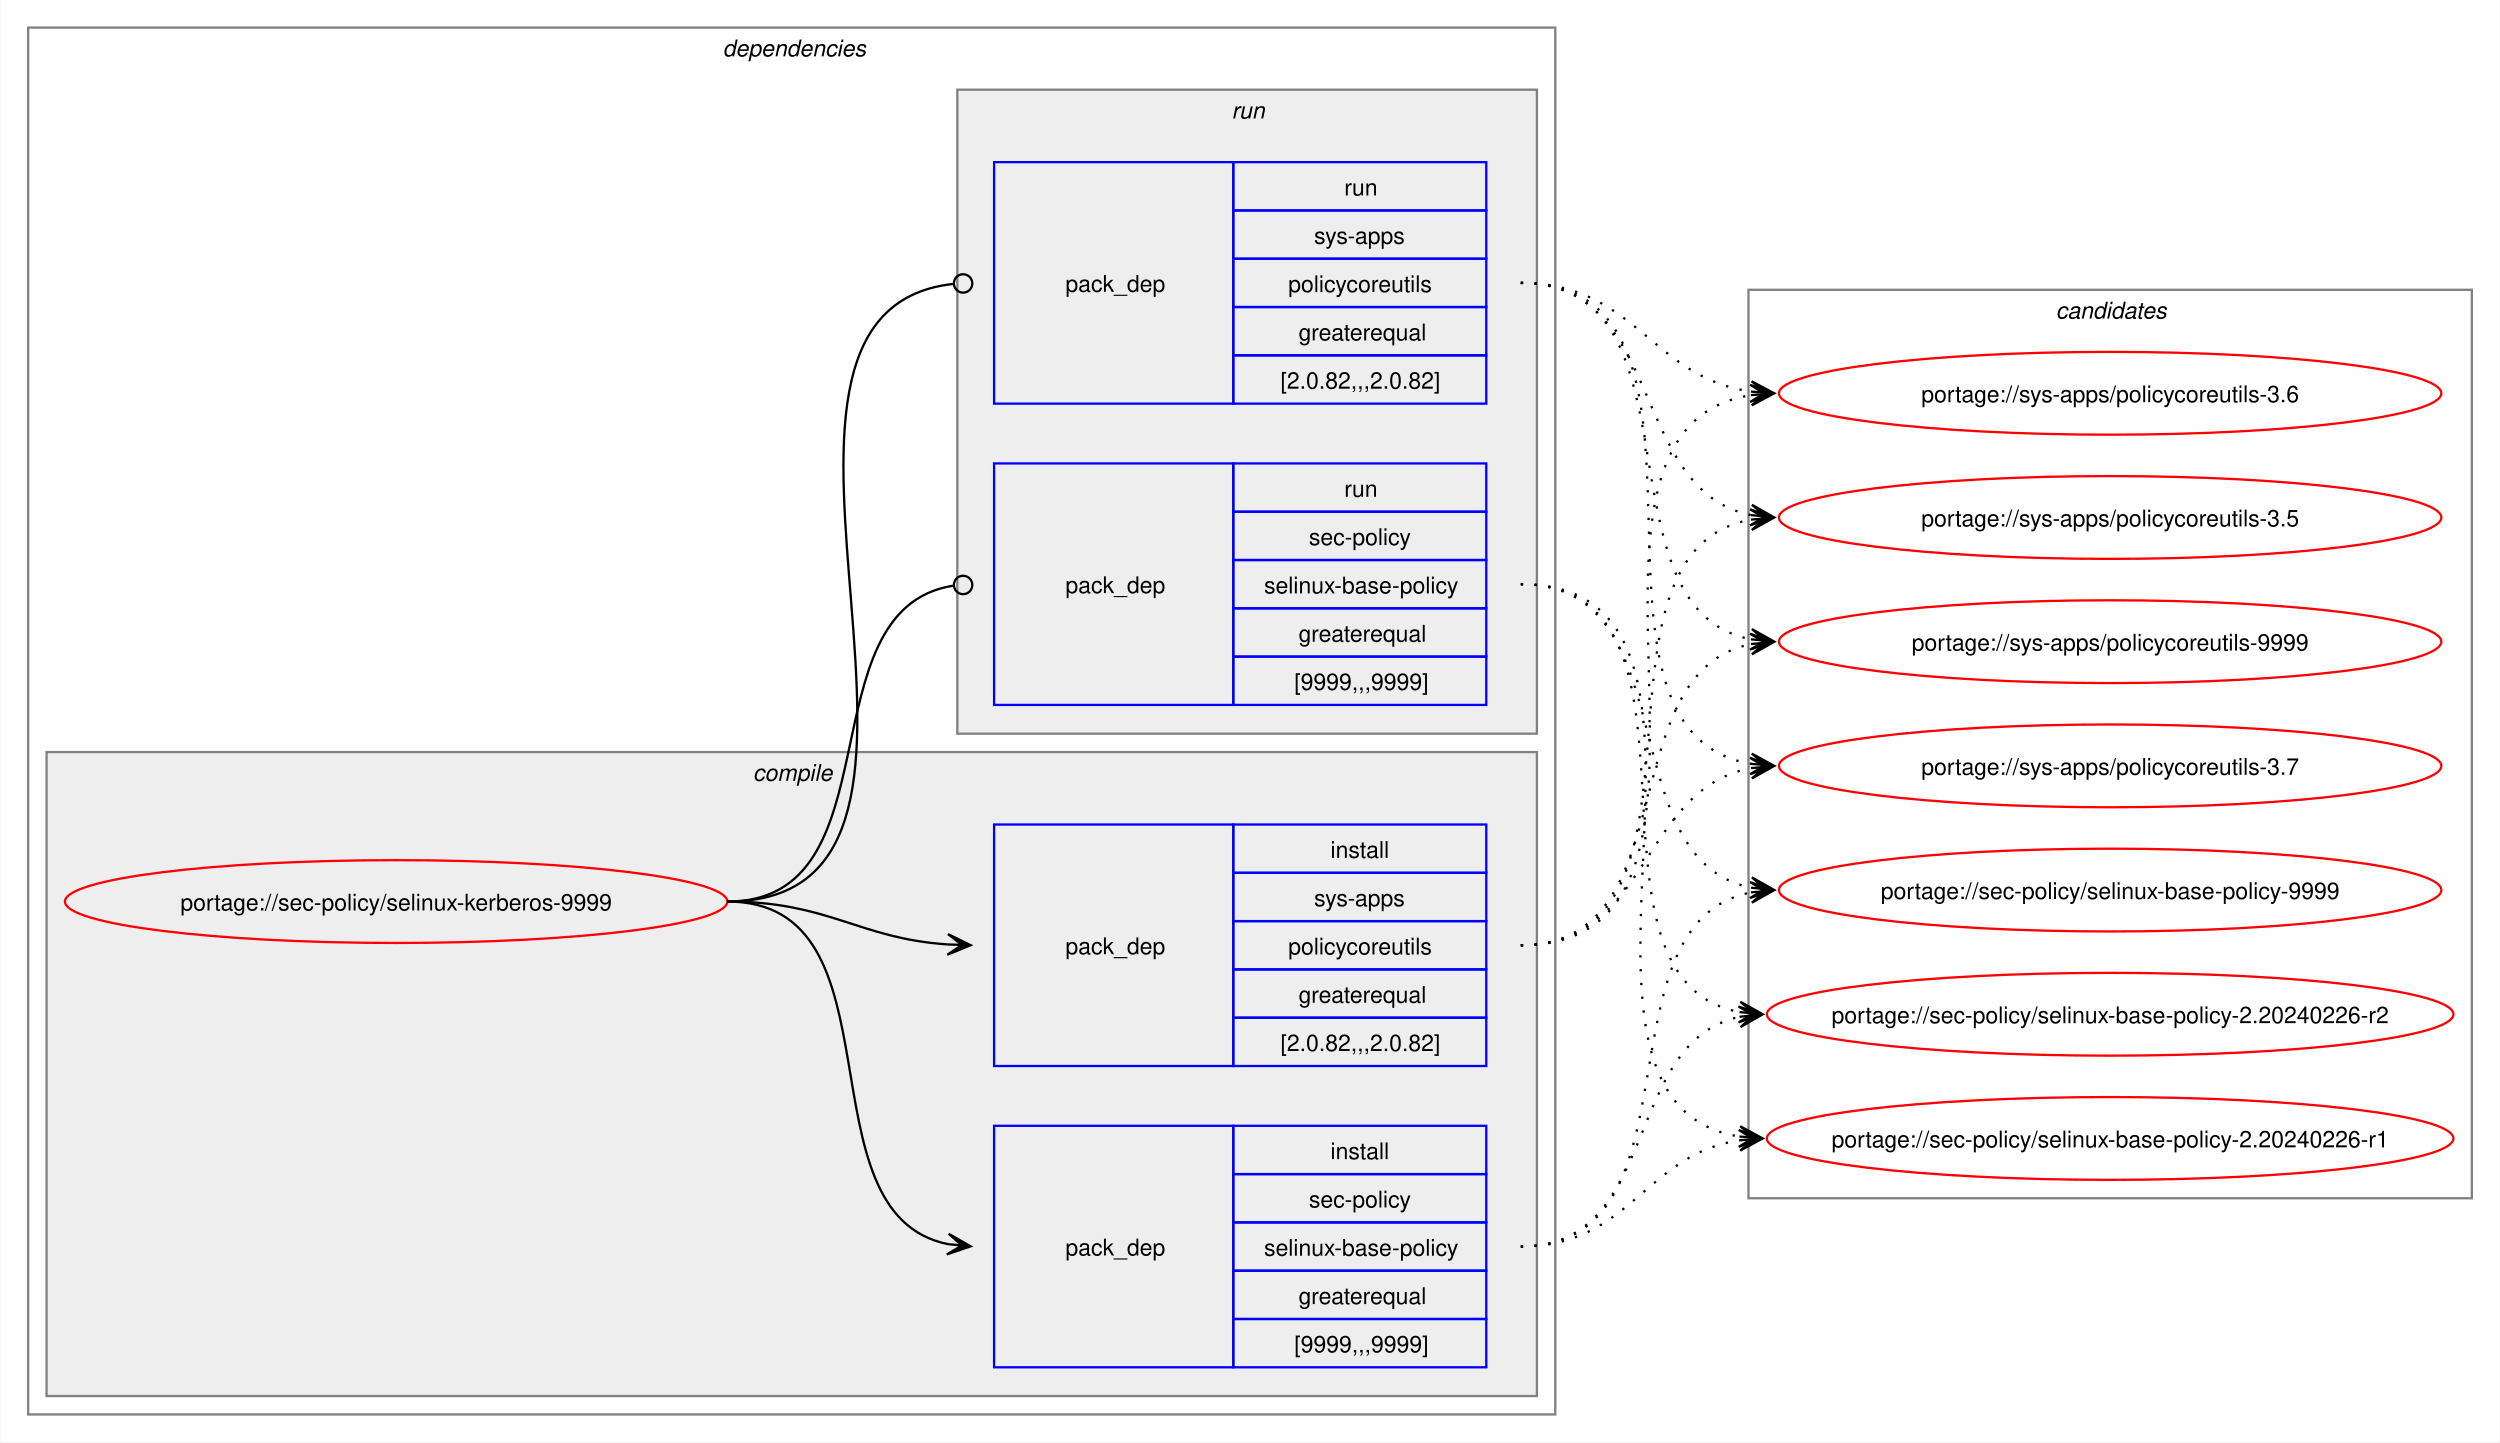
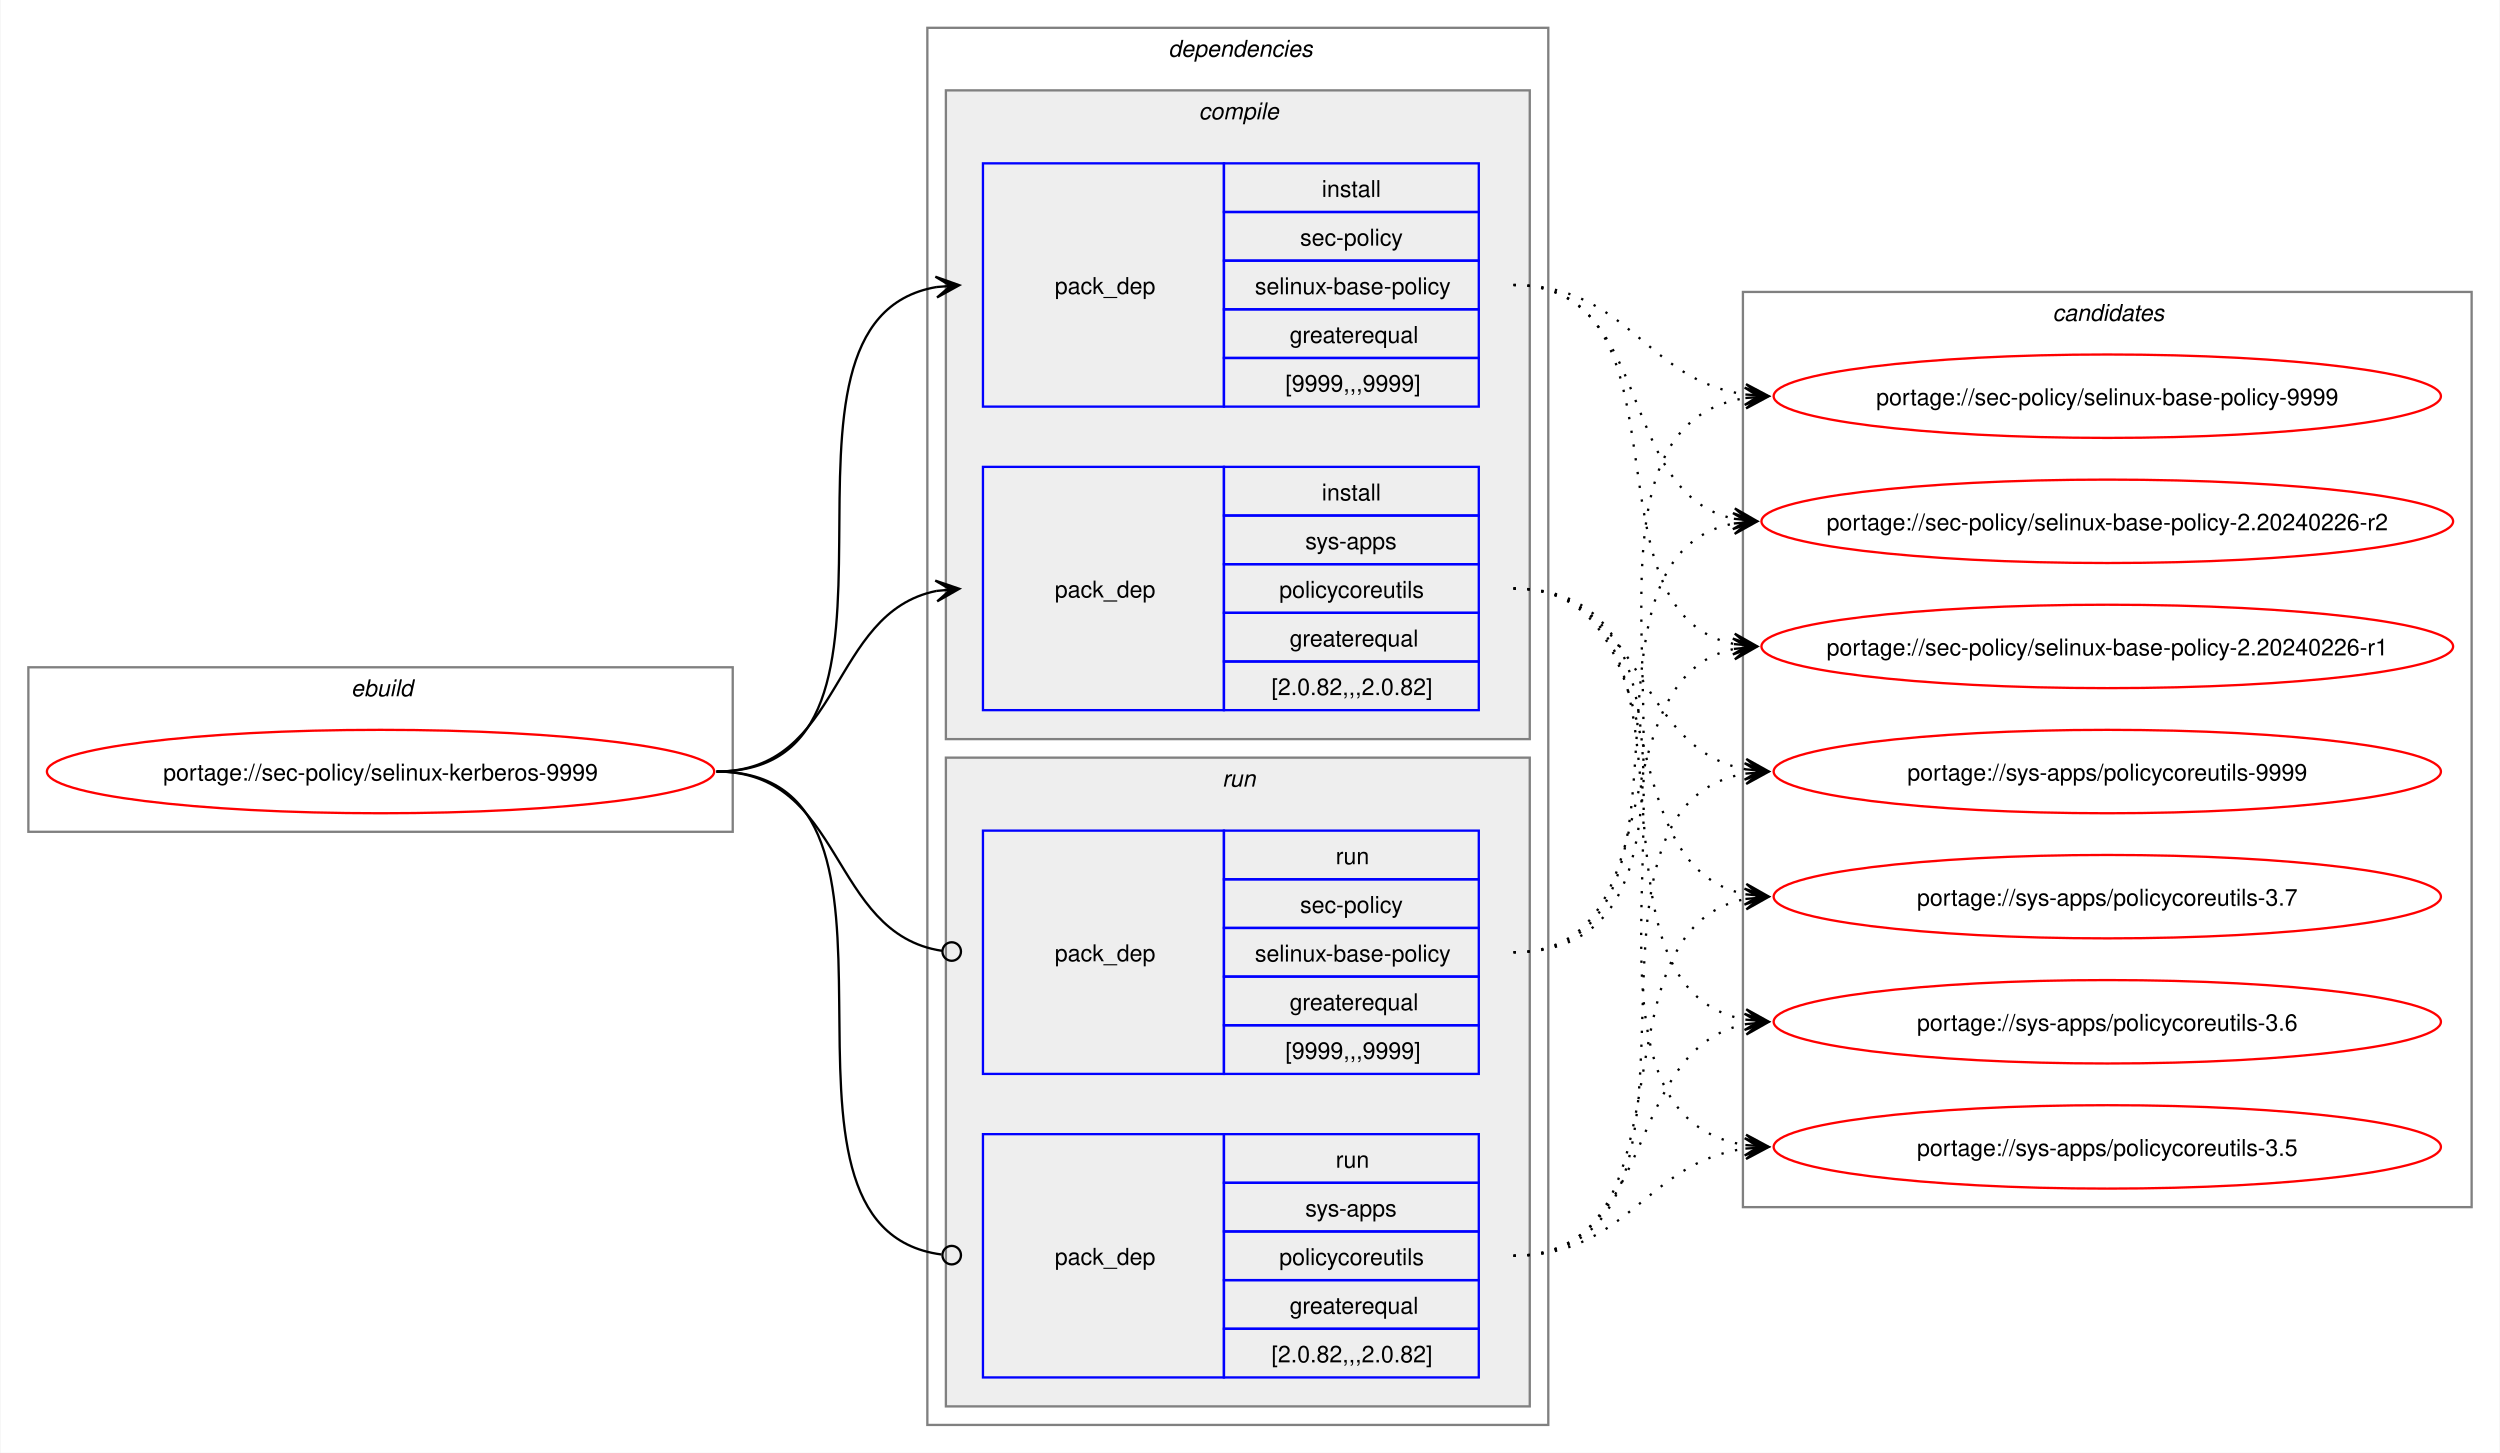
- <svg xmlns="http://www.w3.org/2000/svg" xmlns:xlink="http://www.w3.org/1999/xlink" width="1087pt" height="627pt" viewBox="0.00 0.00 1086.51 627.00">
+ <svg xmlns="http://www.w3.org/2000/svg" xmlns:xlink="http://www.w3.org/1999/xlink" width="1079pt" height="627pt" viewBox="0.00 0.00 1078.51 627.00">
  <g id="graph0" class="graph" transform="scale(1 1) rotate(0) translate(4 623)">
-     <polygon fill="white" stroke="none" points="-4,4 -4,-623 1082.51,-623 1082.51,4 -4,4" />
+     <polygon fill="white" stroke="none" points="-4,4 -4,-623 1074.51,-623 1074.51,4 -4,4" />
+     <g id="clust1" class="cluster">
+       <polygon fill="none" stroke="gray" points="8,-264 8,-335 312,-335 312,-264 8,-264" />
+       <text text-anchor="start" x="147.25" y="-322.5" font-family="Helvetica,sans-Serif" font-style="italic" font-size="10.00">ebuild</text>
+     </g>
    <g id="clust2" class="cluster">
-       <polygon fill="none" stroke="gray" points="8,-8 8,-611 672,-611 672,-8 8,-8" />
-       <text text-anchor="start" x="310" y="-598.5" font-family="Helvetica,sans-Serif" font-style="italic" font-size="10.00">dependencies</text>
+       <polygon fill="none" stroke="gray" points="396,-8 396,-611 664,-611 664,-8 396,-8" />
+       <text text-anchor="start" x="500" y="-598.5" font-family="Helvetica,sans-Serif" font-style="italic" font-size="10.00">dependencies</text>
    </g>
    <g id="clust3" class="cluster">
-       <polygon fill="#eeeeee" stroke="gray" points="16,-16 16,-296 664,-296 664,-16 16,-16" />
-       <text text-anchor="start" x="323.12" y="-283.5" font-family="Helvetica,sans-Serif" font-style="italic" font-size="10.00">compile</text>
+       <polygon fill="#eeeeee" stroke="gray" points="404,-304 404,-584 656,-584 656,-304 404,-304" />
+       <text text-anchor="start" x="513.12" y="-571.5" font-family="Helvetica,sans-Serif" font-style="italic" font-size="10.00">compile</text>
    </g>
    <g id="clust7" class="cluster">
-       <polygon fill="#eeeeee" stroke="gray" points="412,-304 412,-584 664,-584 664,-304 412,-304" />
-       <text text-anchor="start" x="531.25" y="-571.5" font-family="Helvetica,sans-Serif" font-style="italic" font-size="10.00">run</text>
+       <polygon fill="#eeeeee" stroke="gray" points="404,-16 404,-296 656,-296 656,-16 404,-16" />
+       <text text-anchor="start" x="523.25" y="-283.5" font-family="Helvetica,sans-Serif" font-style="italic" font-size="10.00">run</text>
    </g>
    <g id="clust10" class="cluster">
-       <polygon fill="none" stroke="gray" points="756,-102 756,-497 1070.51,-497 1070.51,-102 756,-102" />
-       <text text-anchor="start" x="889.63" y="-484.5" font-family="Helvetica,sans-Serif" font-style="italic" font-size="10.00">candidates</text>
+       <polygon fill="none" stroke="gray" points="748,-102 748,-497 1062.51,-497 1062.51,-102 748,-102" />
+       <text text-anchor="start" x="881.63" y="-484.5" font-family="Helvetica,sans-Serif" font-style="italic" font-size="10.00">candidates</text>
    </g>
    <g id="node1" class="node">
      <g id="a_node1">
        <a xlink:href="../sec-policy/selinux-kerberos-9999.svg" xlink:title="portage://sec-policy/selinux-kerberos-9999">
-           <ellipse fill="none" stroke="red" cx="168" cy="-231" rx="144" ry="18" />
-           <text text-anchor="middle" x="168" y="-227.12" font-family="Helvetica,sans-Serif" font-size="10.00">portage://sec-policy/selinux-kerberos-9999</text>
+           <ellipse fill="none" stroke="red" cx="160" cy="-290" rx="144" ry="18" />
+           <text text-anchor="middle" x="160" y="-286.12" font-family="Helvetica,sans-Serif" font-size="10.00">portage://sec-policy/selinux-kerberos-9999</text>
        </a>
      </g>
    </g>
    <g id="node2" class="node">
-       <polygon fill="none" stroke="blue" points="428,-28.5 428,-133.5 532,-133.5 532,-28.5 428,-28.5" />
-       <text text-anchor="start" x="459" y="-77.12" font-family="Helvetica,sans-Serif" font-size="10.00">pack_dep</text>
-       <polygon fill="none" stroke="blue" points="532,-112.5 532,-133.5 642,-133.5 642,-112.5 532,-112.5" />
-       <text text-anchor="start" x="574.25" y="-119" font-family="Helvetica,sans-Serif" font-size="10.00">install</text>
-       <polygon fill="none" stroke="blue" points="532,-91.5 532,-112.5 642,-112.5 642,-91.5 532,-91.5" />
-       <text text-anchor="start" x="564.87" y="-98" font-family="Helvetica,sans-Serif" font-size="10.00">sec-policy</text>
-       <polygon fill="none" stroke="blue" points="532,-70.5 532,-91.5 642,-91.5 642,-70.5 532,-70.5" />
-       <text text-anchor="start" x="545.37" y="-77" font-family="Helvetica,sans-Serif" font-size="10.00">selinux-base-policy</text>
-       <polygon fill="none" stroke="blue" points="532,-49.5 532,-70.5 642,-70.5 642,-49.5 532,-49.5" />
-       <text text-anchor="start" x="560.37" y="-56" font-family="Helvetica,sans-Serif" font-size="10.00">greaterequal</text>
-       <polygon fill="none" stroke="blue" points="532,-28.5 532,-49.5 642,-49.5 642,-28.5 532,-28.5" />
-       <text text-anchor="start" x="558.5" y="-35" font-family="Helvetica,sans-Serif" font-size="10.00">[9999,,,9999]</text>
+       <polygon fill="none" stroke="blue" points="420,-447.5 420,-552.5 524,-552.5 524,-447.5 420,-447.5" />
+       <text text-anchor="start" x="451" y="-496.12" font-family="Helvetica,sans-Serif" font-size="10.00">pack_dep</text>
+       <polygon fill="none" stroke="blue" points="524,-531.5 524,-552.5 634,-552.5 634,-531.5 524,-531.5" />
+       <text text-anchor="start" x="566.25" y="-538" font-family="Helvetica,sans-Serif" font-size="10.00">install</text>
+       <polygon fill="none" stroke="blue" points="524,-510.5 524,-531.5 634,-531.5 634,-510.5 524,-510.5" />
+       <text text-anchor="start" x="556.87" y="-517" font-family="Helvetica,sans-Serif" font-size="10.00">sec-policy</text>
+       <polygon fill="none" stroke="blue" points="524,-489.5 524,-510.5 634,-510.5 634,-489.5 524,-489.5" />
+       <text text-anchor="start" x="537.37" y="-496" font-family="Helvetica,sans-Serif" font-size="10.00">selinux-base-policy</text>
+       <polygon fill="none" stroke="blue" points="524,-468.5 524,-489.5 634,-489.5 634,-468.5 524,-468.5" />
+       <text text-anchor="start" x="552.37" y="-475" font-family="Helvetica,sans-Serif" font-size="10.00">greaterequal</text>
+       <polygon fill="none" stroke="blue" points="524,-447.5 524,-468.5 634,-468.5 634,-447.5 524,-447.5" />
+       <text text-anchor="start" x="550.5" y="-454" font-family="Helvetica,sans-Serif" font-size="10.00">[9999,,,9999]</text>
    </g>
    <g id="edge1" class="edge">
-       <path fill="none" stroke="black" d="M312,-231C389.89,-231 342.32,-95.29 407.96,-82.04" />
-       <polygon fill="black" stroke="black" points="417.79,-81.11 408.25,-86.53 414.02,-81.47 407.83,-82.05 407.83,-82.05 407.83,-82.05 414.02,-81.47 407.41,-77.57 417.79,-81.11" />
+       <path fill="none" stroke="black" d="M305,-290C405.57,-290 314,-484.31 399.94,-499.11" />
+       <polygon fill="black" stroke="black" points="409.79,-499.9 399.46,-503.59 406.02,-499.6 399.82,-499.1 399.82,-499.1 399.82,-499.1 406.02,-499.6 400.18,-494.61 409.79,-499.9" />
    </g>
    <g id="node3" class="node">
-       <polygon fill="none" stroke="blue" points="428,-159.5 428,-264.5 532,-264.5 532,-159.5 428,-159.5" />
-       <text text-anchor="start" x="459" y="-208.12" font-family="Helvetica,sans-Serif" font-size="10.00">pack_dep</text>
-       <polygon fill="none" stroke="blue" points="532,-243.5 532,-264.5 642,-264.5 642,-243.5 532,-243.5" />
-       <text text-anchor="start" x="574.25" y="-250" font-family="Helvetica,sans-Serif" font-size="10.00">install</text>
-       <polygon fill="none" stroke="blue" points="532,-222.5 532,-243.5 642,-243.5 642,-222.5 532,-222.5" />
-       <text text-anchor="start" x="567.12" y="-229" font-family="Helvetica,sans-Serif" font-size="10.00">sys-apps</text>
-       <polygon fill="none" stroke="blue" points="532,-201.5 532,-222.5 642,-222.5 642,-201.5 532,-201.5" />
-       <text text-anchor="start" x="555.87" y="-208" font-family="Helvetica,sans-Serif" font-size="10.00">policycoreutils</text>
-       <polygon fill="none" stroke="blue" points="532,-180.5 532,-201.5 642,-201.5 642,-180.5 532,-180.5" />
-       <text text-anchor="start" x="560.37" y="-187" font-family="Helvetica,sans-Serif" font-size="10.00">greaterequal</text>
-       <polygon fill="none" stroke="blue" points="532,-159.5 532,-180.5 642,-180.5 642,-159.5 532,-159.5" />
-       <text text-anchor="start" x="552.5" y="-166" font-family="Helvetica,sans-Serif" font-size="10.00">[2.0.82,,,2.0.82]</text>
+       <polygon fill="none" stroke="blue" points="420,-316.5 420,-421.5 524,-421.5 524,-316.5 420,-316.5" />
+       <text text-anchor="start" x="451" y="-365.12" font-family="Helvetica,sans-Serif" font-size="10.00">pack_dep</text>
+       <polygon fill="none" stroke="blue" points="524,-400.5 524,-421.5 634,-421.5 634,-400.5 524,-400.5" />
+       <text text-anchor="start" x="566.25" y="-407" font-family="Helvetica,sans-Serif" font-size="10.00">install</text>
+       <polygon fill="none" stroke="blue" points="524,-379.5 524,-400.5 634,-400.5 634,-379.5 524,-379.5" />
+       <text text-anchor="start" x="559.12" y="-386" font-family="Helvetica,sans-Serif" font-size="10.00">sys-apps</text>
+       <polygon fill="none" stroke="blue" points="524,-358.5 524,-379.5 634,-379.5 634,-358.5 524,-358.5" />
+       <text text-anchor="start" x="547.87" y="-365" font-family="Helvetica,sans-Serif" font-size="10.00">policycoreutils</text>
+       <polygon fill="none" stroke="blue" points="524,-337.5 524,-358.5 634,-358.5 634,-337.5 524,-337.5" />
+       <text text-anchor="start" x="552.37" y="-344" font-family="Helvetica,sans-Serif" font-size="10.00">greaterequal</text>
+       <polygon fill="none" stroke="blue" points="524,-316.5 524,-337.5 634,-337.5 634,-316.5 524,-316.5" />
+       <text text-anchor="start" x="544.5" y="-323" font-family="Helvetica,sans-Serif" font-size="10.00">[2.0.82,,,2.0.82]</text>
    </g>
    <g id="edge2" class="edge">
-       <path fill="none" stroke="black" d="M312,-231C356.34,-231 368.74,-214.99 407.84,-212.36" />
-       <polygon fill="black" stroke="black" points="417.78,-212.04 407.93,-216.86 414,-212.16 407.79,-212.36 407.79,-212.36 407.79,-212.36 414,-212.16 407.64,-207.87 417.78,-212.04" />
+       <path fill="none" stroke="black" d="M305,-290C359.74,-290 353.49,-358.57 399.89,-367.94" />
+       <polygon fill="black" stroke="black" points="409.79,-368.88 399.41,-372.42 406.02,-368.53 399.83,-367.94 399.83,-367.94 399.83,-367.94 406.02,-368.53 400.26,-363.46 409.79,-368.88" />
    </g>
    <g id="node4" class="node">
-       <polygon fill="none" stroke="blue" points="428,-316.5 428,-421.5 532,-421.5 532,-316.5 428,-316.5" />
-       <text text-anchor="start" x="459" y="-365.12" font-family="Helvetica,sans-Serif" font-size="10.00">pack_dep</text>
-       <polygon fill="none" stroke="blue" points="532,-400.5 532,-421.5 642,-421.5 642,-400.5 532,-400.5" />
-       <text text-anchor="start" x="580.25" y="-407" font-family="Helvetica,sans-Serif" font-size="10.00">run</text>
-       <polygon fill="none" stroke="blue" points="532,-379.5 532,-400.5 642,-400.5 642,-379.5 532,-379.5" />
-       <text text-anchor="start" x="564.87" y="-386" font-family="Helvetica,sans-Serif" font-size="10.00">sec-policy</text>
-       <polygon fill="none" stroke="blue" points="532,-358.5 532,-379.5 642,-379.5 642,-358.5 532,-358.5" />
-       <text text-anchor="start" x="545.37" y="-365" font-family="Helvetica,sans-Serif" font-size="10.00">selinux-base-policy</text>
-       <polygon fill="none" stroke="blue" points="532,-337.5 532,-358.5 642,-358.5 642,-337.5 532,-337.5" />
-       <text text-anchor="start" x="560.37" y="-344" font-family="Helvetica,sans-Serif" font-size="10.00">greaterequal</text>
-       <polygon fill="none" stroke="blue" points="532,-316.5 532,-337.5 642,-337.5 642,-316.5 532,-316.5" />
-       <text text-anchor="start" x="558.5" y="-323" font-family="Helvetica,sans-Serif" font-size="10.00">[9999,,,9999]</text>
+       <polygon fill="none" stroke="blue" points="420,-159.5 420,-264.5 524,-264.5 524,-159.5 420,-159.5" />
+       <text text-anchor="start" x="451" y="-208.12" font-family="Helvetica,sans-Serif" font-size="10.00">pack_dep</text>
+       <polygon fill="none" stroke="blue" points="524,-243.5 524,-264.5 634,-264.5 634,-243.5 524,-243.5" />
+       <text text-anchor="start" x="572.25" y="-250" font-family="Helvetica,sans-Serif" font-size="10.00">run</text>
+       <polygon fill="none" stroke="blue" points="524,-222.5 524,-243.5 634,-243.5 634,-222.5 524,-222.5" />
+       <text text-anchor="start" x="556.87" y="-229" font-family="Helvetica,sans-Serif" font-size="10.00">sec-policy</text>
+       <polygon fill="none" stroke="blue" points="524,-201.5 524,-222.5 634,-222.5 634,-201.5 524,-201.5" />
+       <text text-anchor="start" x="537.37" y="-208" font-family="Helvetica,sans-Serif" font-size="10.00">selinux-base-policy</text>
+       <polygon fill="none" stroke="blue" points="524,-180.5 524,-201.5 634,-201.5 634,-180.5 524,-180.5" />
+       <text text-anchor="start" x="552.37" y="-187" font-family="Helvetica,sans-Serif" font-size="10.00">greaterequal</text>
+       <polygon fill="none" stroke="blue" points="524,-159.5 524,-180.5 634,-180.5 634,-159.5 524,-159.5" />
+       <text text-anchor="start" x="550.5" y="-166" font-family="Helvetica,sans-Serif" font-size="10.00">[9999,,,9999]</text>
    </g>
    <g id="edge3" class="edge">
-       <path fill="none" stroke="black" d="M312,-231C386.43,-231 345.13,-357.91 410.07,-368.32" />
-       <ellipse fill="none" stroke="black" cx="414.51" cy="-368.66" rx="4" ry="4" />
+       <path fill="none" stroke="black" d="M305,-290C360.41,-290 353.47,-220.01 402.31,-212.63" />
+       <ellipse fill="none" stroke="black" cx="406.51" cy="-212.32" rx="4" ry="4" />
    </g>
    <g id="node5" class="node">
-       <polygon fill="none" stroke="blue" points="428,-447.5 428,-552.5 532,-552.5 532,-447.5 428,-447.5" />
-       <text text-anchor="start" x="459" y="-496.12" font-family="Helvetica,sans-Serif" font-size="10.00">pack_dep</text>
-       <polygon fill="none" stroke="blue" points="532,-531.5 532,-552.5 642,-552.5 642,-531.5 532,-531.5" />
-       <text text-anchor="start" x="580.25" y="-538" font-family="Helvetica,sans-Serif" font-size="10.00">run</text>
-       <polygon fill="none" stroke="blue" points="532,-510.5 532,-531.5 642,-531.5 642,-510.5 532,-510.5" />
-       <text text-anchor="start" x="567.12" y="-517" font-family="Helvetica,sans-Serif" font-size="10.00">sys-apps</text>
-       <polygon fill="none" stroke="blue" points="532,-489.5 532,-510.5 642,-510.5 642,-489.5 532,-489.5" />
-       <text text-anchor="start" x="555.87" y="-496" font-family="Helvetica,sans-Serif" font-size="10.00">policycoreutils</text>
-       <polygon fill="none" stroke="blue" points="532,-468.5 532,-489.5 642,-489.5 642,-468.5 532,-468.5" />
-       <text text-anchor="start" x="560.37" y="-475" font-family="Helvetica,sans-Serif" font-size="10.00">greaterequal</text>
-       <polygon fill="none" stroke="blue" points="532,-447.5 532,-468.5 642,-468.5 642,-447.5 532,-447.5" />
-       <text text-anchor="start" x="552.5" y="-454" font-family="Helvetica,sans-Serif" font-size="10.00">[2.0.82,,,2.0.82]</text>
+       <polygon fill="none" stroke="blue" points="420,-28.5 420,-133.5 524,-133.5 524,-28.5 420,-28.5" />
+       <text text-anchor="start" x="451" y="-77.12" font-family="Helvetica,sans-Serif" font-size="10.00">pack_dep</text>
+       <polygon fill="none" stroke="blue" points="524,-112.5 524,-133.5 634,-133.5 634,-112.5 524,-112.5" />
+       <text text-anchor="start" x="572.25" y="-119" font-family="Helvetica,sans-Serif" font-size="10.00">run</text>
+       <polygon fill="none" stroke="blue" points="524,-91.5 524,-112.5 634,-112.5 634,-91.5 524,-91.5" />
+       <text text-anchor="start" x="559.12" y="-98" font-family="Helvetica,sans-Serif" font-size="10.00">sys-apps</text>
+       <polygon fill="none" stroke="blue" points="524,-70.5 524,-91.5 634,-91.5 634,-70.5 524,-70.5" />
+       <text text-anchor="start" x="547.87" y="-77" font-family="Helvetica,sans-Serif" font-size="10.00">policycoreutils</text>
+       <polygon fill="none" stroke="blue" points="524,-49.5 524,-70.5 634,-70.5 634,-49.5 524,-49.5" />
+       <text text-anchor="start" x="552.37" y="-56" font-family="Helvetica,sans-Serif" font-size="10.00">greaterequal</text>
+       <polygon fill="none" stroke="blue" points="524,-28.5 524,-49.5 634,-49.5 634,-28.5 524,-28.5" />
+       <text text-anchor="start" x="544.5" y="-35" font-family="Helvetica,sans-Serif" font-size="10.00">[2.0.82,,,2.0.82]</text>
    </g>
    <g id="edge4" class="edge">
-       <path fill="none" stroke="black" d="M312,-231C437.53,-231 297.51,-487.03 410.07,-499.53" />
-       <ellipse fill="none" stroke="black" cx="414.51" cy="-499.76" rx="4" ry="4" />
+       <path fill="none" stroke="black" d="M305,-290C406,-290 312.85,-93.46 402.1,-81.56" />
+       <ellipse fill="none" stroke="black" cx="406.51" cy="-81.28" rx="4" ry="4" />
    </g>
    <g id="node6" class="node">
      <g id="a_node6">
        <a xlink:href="../sec-policy/selinux-base-policy-9999.svg" xlink:title="portage://sec-policy/selinux-base-policy-9999">
-           <ellipse fill="none" stroke="red" cx="913.26" cy="-236" rx="144" ry="18" />
-           <text text-anchor="middle" x="913.26" y="-232.12" font-family="Helvetica,sans-Serif" font-size="10.00">portage://sec-policy/selinux-base-policy-9999</text>
+           <ellipse fill="none" stroke="red" cx="905.26" cy="-452" rx="144" ry="18" />
+           <text text-anchor="middle" x="905.26" y="-448.12" font-family="Helvetica,sans-Serif" font-size="10.00">portage://sec-policy/selinux-base-policy-9999</text>
        </a>
      </g>
    </g>
    <g id="edge5" class="edge">
-       <path fill="none" stroke="black" stroke-dasharray="1,5" d="M657,-81C737.82,-81 688.61,-221.81 757.24,-235.01" />
-       <polygon fill="black" stroke="black" points="767.04,-235.89 756.68,-239.48 763.28,-235.55 757.08,-235 757.08,-235 757.08,-235 763.28,-235.55 757.48,-230.51 767.04,-235.89" />
+       <path fill="none" stroke="black" stroke-dasharray="1,5" d="M649,-500C698.96,-500 705.63,-458.69 749.33,-452.72" />
+       <polygon fill="black" stroke="black" points="759.04,-452.08 749.36,-457.22 755.27,-452.33 749.06,-452.73 749.06,-452.73 749.06,-452.73 755.27,-452.33 748.77,-448.24 759.04,-452.08" />
    </g>
    <g id="node7" class="node">
      <g id="a_node7">
        <a xlink:href="../sec-policy/selinux-base-policy-2.20240226-r2.svg" xlink:title="portage://sec-policy/selinux-base-policy-2.20240226-r2">
-           <ellipse fill="none" stroke="red" cx="913.26" cy="-182" rx="149.26" ry="18" />
-           <text text-anchor="middle" x="913.26" y="-178.12" font-family="Helvetica,sans-Serif" font-size="10.00">portage://sec-policy/selinux-base-policy-2.20240226-r2</text>
+           <ellipse fill="none" stroke="red" cx="905.26" cy="-398" rx="149.26" ry="18" />
+           <text text-anchor="middle" x="905.26" y="-394.12" font-family="Helvetica,sans-Serif" font-size="10.00">portage://sec-policy/selinux-base-policy-2.20240226-r2</text>
        </a>
      </g>
    </g>
    <g id="edge6" class="edge">
-       <path fill="none" stroke="black" stroke-dasharray="1,5" d="M657,-81C718.21,-81 700.69,-170.14 752.36,-180.93" />
-       <polygon fill="black" stroke="black" points="762.04,-181.88 751.65,-185.39 758.28,-181.51 752.09,-180.91 752.09,-180.91 752.09,-180.91 758.28,-181.51 752.53,-176.43 762.04,-181.88" />
+       <path fill="none" stroke="black" stroke-dasharray="1,5" d="M649,-500C710.5,-500 692.45,-409.98 744.32,-399.08" />
+       <polygon fill="black" stroke="black" points="754.04,-398.12 744.53,-403.58 750.28,-398.49 744.09,-399.1 744.09,-399.1 744.09,-399.1 750.28,-398.49 743.65,-394.62 754.04,-398.12" />
    </g>
    <g id="node8" class="node">
      <g id="a_node8">
        <a xlink:href="../sec-policy/selinux-base-policy-2.20240226-r1.svg" xlink:title="portage://sec-policy/selinux-base-policy-2.20240226-r1">
-           <ellipse fill="none" stroke="red" cx="913.26" cy="-128" rx="149.26" ry="18" />
-           <text text-anchor="middle" x="913.26" y="-124.12" font-family="Helvetica,sans-Serif" font-size="10.00">portage://sec-policy/selinux-base-policy-2.20240226-r1</text>
+           <ellipse fill="none" stroke="red" cx="905.26" cy="-344" rx="149.26" ry="18" />
+           <text text-anchor="middle" x="905.26" y="-340.12" font-family="Helvetica,sans-Serif" font-size="10.00">portage://sec-policy/selinux-base-policy-2.20240226-r1</text>
        </a>
      </g>
    </g>
    <g id="edge7" class="edge">
-       <path fill="none" stroke="black" stroke-dasharray="1,5" d="M657,-81C704.7,-81 710.88,-121.11 752.26,-127.22" />
-       <polygon fill="black" stroke="black" points="762.04,-127.91 751.75,-131.7 758.27,-127.65 752.06,-127.21 752.06,-127.21 752.06,-127.21 758.27,-127.65 752.38,-122.72 762.04,-127.91" />
+       <path fill="none" stroke="black" stroke-dasharray="1,5" d="M649,-500C728.96,-500 676.82,-358.28 744.39,-345" />
+       <polygon fill="black" stroke="black" points="754.04,-344.11 744.49,-349.51 750.28,-344.46 744.08,-345.02 744.08,-345.02 744.08,-345.02 750.28,-344.46 743.67,-340.54 754.04,-344.11" />
    </g>
    <g id="node9" class="node">
      <g id="a_node9">
        <a xlink:href="../sys-apps/policycoreutils-9999.svg" xlink:title="portage://sys-apps/policycoreutils-9999">
-           <ellipse fill="none" stroke="red" cx="913.26" cy="-344" rx="144" ry="18" />
-           <text text-anchor="middle" x="913.26" y="-340.12" font-family="Helvetica,sans-Serif" font-size="10.00">portage://sys-apps/policycoreutils-9999</text>
+           <ellipse fill="none" stroke="red" cx="905.26" cy="-290" rx="144" ry="18" />
+           <text text-anchor="middle" x="905.26" y="-286.12" font-family="Helvetica,sans-Serif" font-size="10.00">portage://sys-apps/policycoreutils-9999</text>
        </a>
      </g>
    </g>
    <g id="edge8" class="edge">
-       <path fill="none" stroke="black" stroke-dasharray="1,5" d="M657,-212C729.83,-212 695.51,-330.93 757.46,-343.01" />
-       <polygon fill="black" stroke="black" points="767.04,-343.89 756.67,-347.46 763.28,-343.55 757.08,-342.98 757.08,-342.98 757.08,-342.98 763.28,-343.55 757.49,-338.5 767.04,-343.89" />
+       <path fill="none" stroke="black" stroke-dasharray="1,5" d="M649,-369C705.74,-369 700.61,-299.86 749.37,-290.94" />
+       <polygon fill="black" stroke="black" points="759.04,-290.11 749.47,-295.45 755.27,-290.43 749.08,-290.97 749.08,-290.97 749.08,-290.97 755.27,-290.43 748.69,-286.48 759.04,-290.11" />
    </g>
    <g id="node10" class="node">
      <g id="a_node10">
        <a xlink:href="../sys-apps/policycoreutils-3.7.svg" xlink:title="portage://sys-apps/policycoreutils-3.7">
-           <ellipse fill="none" stroke="red" cx="913.26" cy="-290" rx="144" ry="18" />
-           <text text-anchor="middle" x="913.26" y="-286.12" font-family="Helvetica,sans-Serif" font-size="10.00">portage://sys-apps/policycoreutils-3.7</text>
+           <ellipse fill="none" stroke="red" cx="905.26" cy="-236" rx="144" ry="18" />
+           <text text-anchor="middle" x="905.26" y="-232.12" font-family="Helvetica,sans-Serif" font-size="10.00">portage://sys-apps/policycoreutils-3.7</text>
        </a>
      </g>
    </g>
    <g id="edge9" class="edge">
-       <path fill="none" stroke="black" stroke-dasharray="1,5" d="M657,-212C713.38,-212 708.82,-279.98 757.11,-289.01" />
-       <polygon fill="black" stroke="black" points="767.04,-289.89 756.68,-293.49 763.27,-289.56 757.08,-289.01 757.08,-289.01 757.08,-289.01 763.27,-289.56 757.48,-284.53 767.04,-289.89" />
+       <path fill="none" stroke="black" stroke-dasharray="1,5" d="M649,-369C722.15,-369 687.24,-249.16 749.41,-236.99" />
+       <polygon fill="black" stroke="black" points="759.04,-236.11 749.49,-241.51 755.28,-236.46 749.08,-237.02 749.08,-237.02 749.08,-237.02 755.28,-236.46 748.67,-232.54 759.04,-236.11" />
    </g>
    <g id="node11" class="node">
      <g id="a_node11">
        <a xlink:href="../sys-apps/policycoreutils-3.6.svg" xlink:title="portage://sys-apps/policycoreutils-3.6">
-           <ellipse fill="none" stroke="red" cx="913.26" cy="-452" rx="144" ry="18" />
-           <text text-anchor="middle" x="913.26" y="-448.12" font-family="Helvetica,sans-Serif" font-size="10.00">portage://sys-apps/policycoreutils-3.6</text>
+           <ellipse fill="none" stroke="red" cx="905.26" cy="-182" rx="144" ry="18" />
+           <text text-anchor="middle" x="905.26" y="-178.12" font-family="Helvetica,sans-Serif" font-size="10.00">portage://sys-apps/policycoreutils-3.6</text>
        </a>
      </g>
    </g>
    <g id="edge10" class="edge">
-       <path fill="none" stroke="black" stroke-dasharray="1,5" d="M657,-212C770.67,-212 658.65,-436.33 757.33,-451.22" />
-       <polygon fill="black" stroke="black" points="767.04,-451.91 756.75,-455.69 763.27,-451.65 757.07,-451.21 757.07,-451.21 757.07,-451.21 763.27,-451.65 757.38,-446.72 767.04,-451.91" />
+       <path fill="none" stroke="black" stroke-dasharray="1,5" d="M649,-369C741.74,-369 669.99,-197.03 749.23,-182.92" />
+       <polygon fill="black" stroke="black" points="759.04,-182.1 749.45,-187.42 755.27,-182.42 749.08,-182.93 749.08,-182.93 749.08,-182.93 755.27,-182.42 748.7,-178.45 759.04,-182.1" />
    </g>
    <g id="node12" class="node">
      <g id="a_node12">
        <a xlink:href="../sys-apps/policycoreutils-3.5.svg" xlink:title="portage://sys-apps/policycoreutils-3.5">
-           <ellipse fill="none" stroke="red" cx="913.26" cy="-398" rx="144" ry="18" />
-           <text text-anchor="middle" x="913.26" y="-394.12" font-family="Helvetica,sans-Serif" font-size="10.00">portage://sys-apps/policycoreutils-3.5</text>
+           <ellipse fill="none" stroke="red" cx="905.26" cy="-128" rx="144" ry="18" />
+           <text text-anchor="middle" x="905.26" y="-124.12" font-family="Helvetica,sans-Serif" font-size="10.00">portage://sys-apps/policycoreutils-3.5</text>
        </a>
      </g>
    </g>
    <g id="edge11" class="edge">
-       <path fill="none" stroke="black" stroke-dasharray="1,5" d="M657,-212C749.38,-212 678.31,-383.06 757.28,-397.09" />
-       <polygon fill="black" stroke="black" points="767.04,-397.9 756.7,-401.55 763.27,-397.59 757.08,-397.07 757.08,-397.07 757.08,-397.07 763.27,-397.59 757.45,-392.59 767.04,-397.9" />
+       <path fill="none" stroke="black" stroke-dasharray="1,5" d="M649,-369C763.06,-369 650.29,-143.74 749.29,-128.78" />
+       <polygon fill="black" stroke="black" points="759.04,-128.09 749.38,-133.28 755.27,-128.35 749.07,-128.8 749.07,-128.8 749.07,-128.8 755.27,-128.35 748.75,-124.31 759.04,-128.09" />
    </g>
    <g id="edge12" class="edge">
-       <path fill="none" stroke="black" stroke-dasharray="1,5" d="M657,-369C730.15,-369 695.24,-249.16 757.41,-236.99" />
-       <polygon fill="black" stroke="black" points="767.04,-236.11 757.49,-241.51 763.28,-236.46 757.08,-237.02 757.08,-237.02 757.08,-237.02 763.28,-236.46 756.67,-232.54 767.04,-236.11" />
+       <path fill="none" stroke="black" stroke-dasharray="1,5" d="M649,-212C762.67,-212 650.65,-436.33 749.33,-451.22" />
+       <polygon fill="black" stroke="black" points="759.04,-451.91 748.75,-455.69 755.27,-451.65 749.07,-451.21 749.07,-451.21 749.07,-451.21 755.27,-451.65 749.38,-446.72 759.04,-451.91" />
    </g>
    <g id="edge13" class="edge">
-       <path fill="none" stroke="black" stroke-dasharray="1,5" d="M657,-369C748.67,-369 674.33,-197.03 752.38,-182.92" />
-       <polygon fill="black" stroke="black" points="762.04,-182.1 752.46,-187.43 758.27,-182.42 752.08,-182.94 752.08,-182.94 752.08,-182.94 758.27,-182.42 751.7,-178.46 762.04,-182.1" />
+       <path fill="none" stroke="black" stroke-dasharray="1,5" d="M649,-212C740.3,-212 666.65,-383.06 744.42,-397.09" />
+       <polygon fill="black" stroke="black" points="754.04,-397.9 743.7,-401.54 750.27,-397.58 744.08,-397.06 744.08,-397.06 744.08,-397.06 750.27,-397.58 744.45,-392.57 754.04,-397.9" />
    </g>
    <g id="edge14" class="edge">
-       <path fill="none" stroke="black" stroke-dasharray="1,5" d="M657,-369C770.06,-369 654.65,-144.19 752.09,-128.83" />
-       <polygon fill="black" stroke="black" points="762.04,-128.09 752.4,-133.31 758.27,-128.37 752.07,-128.83 752.07,-128.83 752.07,-128.83 758.27,-128.37 751.74,-124.34 762.04,-128.09" />
+       <path fill="none" stroke="black" stroke-dasharray="1,5" d="M649,-212C720.34,-212 684.29,-330.45 744.3,-342.94" />
+       <polygon fill="black" stroke="black" points="754.04,-343.88 743.65,-347.4 750.28,-343.52 744.09,-342.92 744.09,-342.92 744.09,-342.92 750.28,-343.52 744.52,-338.44 754.04,-343.88" />
    </g>
    <g id="edge15" class="edge">
-       <path fill="none" stroke="black" stroke-dasharray="1,5" d="M657,-500C738.17,-500 688.32,-358.28 757.2,-345" />
-       <polygon fill="black" stroke="black" points="767.04,-344.11 757.49,-349.49 763.28,-344.45 757.08,-345.01 757.08,-345.01 757.08,-345.01 763.28,-344.45 756.68,-340.53 767.04,-344.11" />
+       <path fill="none" stroke="black" stroke-dasharray="1,5" d="M649,-81C750.22,-81 662.29,-274.38 749.1,-289.11" />
+       <polygon fill="black" stroke="black" points="759.04,-289.9 748.72,-293.6 755.27,-289.6 749.07,-289.11 749.07,-289.11 749.07,-289.11 755.27,-289.6 749.43,-284.63 759.04,-289.9" />
    </g>
    <g id="edge16" class="edge">
-       <path fill="none" stroke="black" stroke-dasharray="1,5" d="M657,-500C758.7,-500 669.77,-305.3 757.33,-290.85" />
-       <polygon fill="black" stroke="black" points="767.04,-290.09 757.42,-295.35 763.27,-290.39 757.07,-290.87 757.07,-290.87 757.07,-290.87 763.27,-290.39 756.72,-286.38 767.04,-290.09" />
+       <path fill="none" stroke="black" stroke-dasharray="1,5" d="M649,-81C729.82,-81 680.61,-221.81 749.24,-235.01" />
+       <polygon fill="black" stroke="black" points="759.04,-235.89 748.68,-239.48 755.28,-235.55 749.08,-235 749.08,-235 749.08,-235 755.28,-235.55 749.48,-230.51 759.04,-235.89" />
    </g>
    <g id="edge17" class="edge">
-       <path fill="none" stroke="black" stroke-dasharray="1,5" d="M657,-500C706.96,-500 713.63,-458.69 757.33,-452.72" />
-       <polygon fill="black" stroke="black" points="767.04,-452.08 757.36,-457.22 763.27,-452.33 757.06,-452.73 757.06,-452.73 757.06,-452.73 763.27,-452.33 756.77,-448.24 767.04,-452.08" />
+       <path fill="none" stroke="black" stroke-dasharray="1,5" d="M649,-81C711.87,-81 695.78,-170.51 749.4,-181" />
+       <polygon fill="black" stroke="black" points="759.04,-181.89 748.67,-185.45 755.28,-181.54 749.08,-180.97 749.08,-180.97 749.08,-180.97 755.28,-181.54 749.5,-176.49 759.04,-181.89" />
    </g>
    <g id="edge18" class="edge">
-       <path fill="none" stroke="black" stroke-dasharray="1,5" d="M657,-500C720.15,-500 703.55,-409.6 757.35,-399.01" />
-       <polygon fill="black" stroke="black" points="767.04,-398.11 757.5,-403.52 763.28,-398.46 757.08,-399.03 757.08,-399.03 757.08,-399.03 763.28,-398.46 756.67,-394.55 767.04,-398.11" />
+       <path fill="none" stroke="black" stroke-dasharray="1,5" d="M649,-81C698.69,-81 705.72,-121.28 749.09,-127.26" />
+       <polygon fill="black" stroke="black" points="759.04,-127.92 748.76,-131.75 755.27,-127.67 749.06,-127.26 749.06,-127.26 749.06,-127.26 755.27,-127.67 749.36,-122.77 759.04,-127.92" />
    </g>
  </g>
</svg>
